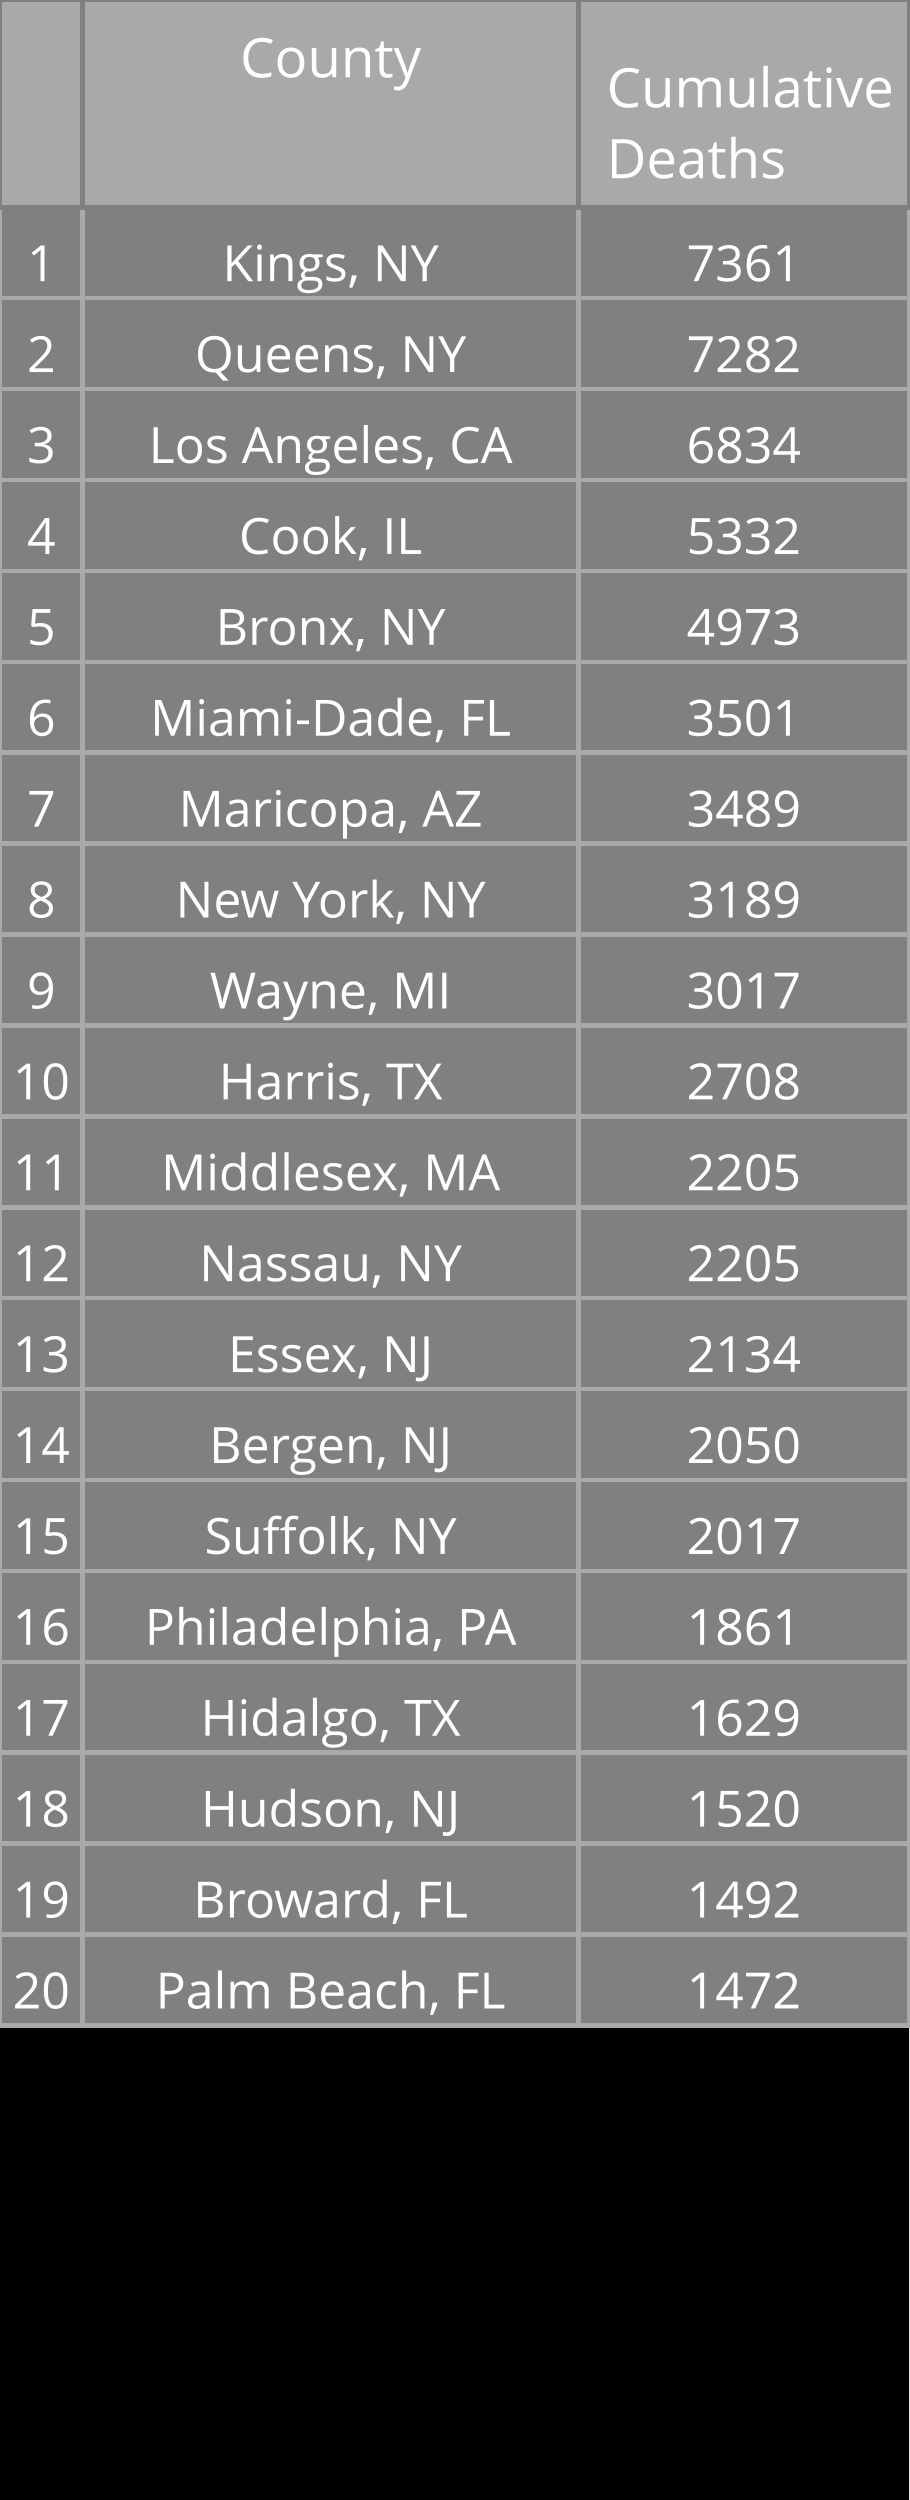
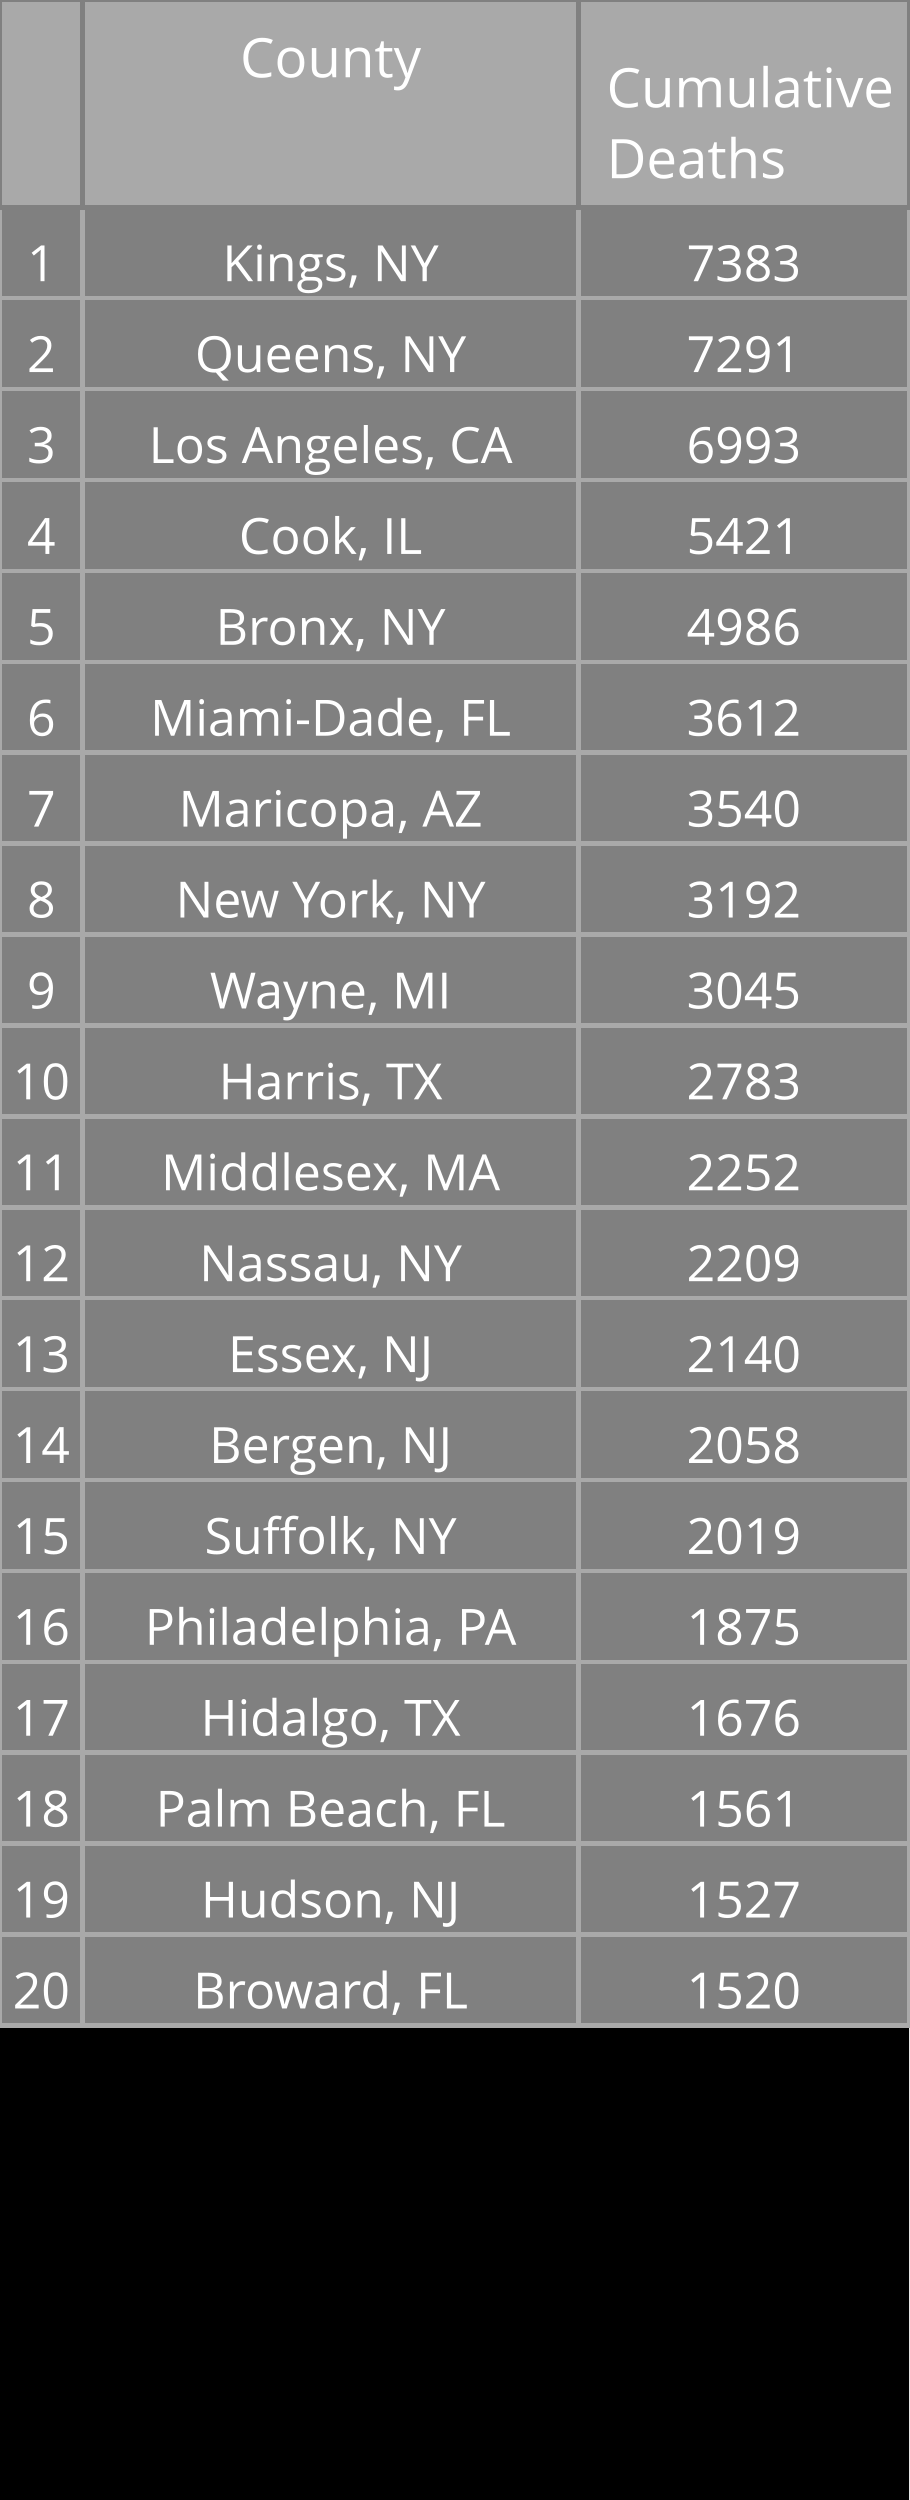
<svg xmlns="http://www.w3.org/2000/svg" class="main-svg" width="200" height="550" style="" viewBox="0 0 200 550">
  <rect x="0" y="0" width="200" height="550" style="fill: rgb(0, 0, 0); fill-opacity: 1;" />
-   <defs id="defs-597511">
+   <defs id="defs-08f15d">
    <g class="clips" />
    <g class="gradients" />
  </defs>
  <g class="bglayer" />
  <g class="layer-below">
    <g class="imagelayer" />
    <g class="shapelayer" />
  </g>
  <g class="cartesianlayer" />
  <g class="polarlayer" />
  <g class="ternarylayer" />
  <g class="geolayer" />
  <g class="funnelarealayer" />
  <g class="pielayer" />
  <g class="treemaplayer" />
  <g class="sunburstlayer" />
  <g class="glimages" />
  <g class="table" overflow="visible" width="200" height="550" transform="translate(0,0)" style="box-sizing: content-box; position: absolute; left: 0px; overflow: visible; shape-rendering: crispedges; pointer-events: all;">
-     <g class="table-control-view" transform="translate(0 0)" clip-path="url('#clip597511_scrollAreaBottomClip_abb82ctrue')" style="box-sizing: content-box;">
+     <g class="table-control-view" transform="translate(0 0)" clip-path="url('#clip08f15d_scrollAreaBottomClip_040f6ftrue')" style="box-sizing: content-box;">
      <rect class="scroll-background" fill="none" width="200" height="550" />
-       <g class="y-column" transform="translate(0 0)" clip-path="url('#clip597511_columnBoundaryClippath_abb82ctrue_0')">
+       <g class="y-column" transform="translate(0 0)" clip-path="url('#clip08f15d_columnBoundaryClippath_040f6ftrue_0')">
        <g class="column-block" id="cells1" style="cursor: default;" transform="translate(0 0)">
          <g class="column-cells">
            <g class="column-cell" transform="translate(0 45.60938)">
              <rect class="cell-rect" width="18.182" stroke-width="1" style="stroke: rgb(169, 169, 169); stroke-opacity: 1; fill: rgb(128, 128, 128); fill-opacity: 1;" height="20" />
              <g class="cell-text-holder" transform="translate(9.090909 8)" text-anchor="middle" style="shape-rendering: geometricprecision;">
                <text class="cell-text" dy="0.75em" style="cursor: auto; font-family: 'Open Sans', verdana, arial, sans-serif; font-size: 11px; fill: rgb(255, 255, 255); fill-opacity: 1;">1</text>
              </g>
            </g>
            <g class="column-cell" transform="translate(0 65.60938)">
              <rect class="cell-rect" width="18.182" stroke-width="1" style="stroke: rgb(169, 169, 169); stroke-opacity: 1; fill: rgb(128, 128, 128); fill-opacity: 1;" height="20" />
              <g class="cell-text-holder" transform="translate(9.090909 8)" text-anchor="middle" style="shape-rendering: geometricprecision;">
                <text class="cell-text" dy="0.75em" style="cursor: auto; font-family: 'Open Sans', verdana, arial, sans-serif; font-size: 11px; fill: rgb(255, 255, 255); fill-opacity: 1;">2</text>
              </g>
            </g>
            <g class="column-cell" transform="translate(0 85.60938)">
              <rect class="cell-rect" width="18.182" stroke-width="1" style="stroke: rgb(169, 169, 169); stroke-opacity: 1; fill: rgb(128, 128, 128); fill-opacity: 1;" height="20" />
              <g class="cell-text-holder" transform="translate(9.090909 8)" text-anchor="middle" style="shape-rendering: geometricprecision;">
                <text class="cell-text" dy="0.75em" style="cursor: auto; font-family: 'Open Sans', verdana, arial, sans-serif; font-size: 11px; fill: rgb(255, 255, 255); fill-opacity: 1;">3</text>
              </g>
            </g>
            <g class="column-cell" transform="translate(0 105.6094)">
              <rect class="cell-rect" width="18.182" stroke-width="1" style="stroke: rgb(169, 169, 169); stroke-opacity: 1; fill: rgb(128, 128, 128); fill-opacity: 1;" height="20" />
              <g class="cell-text-holder" transform="translate(9.090909 8)" text-anchor="middle" style="shape-rendering: geometricprecision;">
                <text class="cell-text" dy="0.75em" style="cursor: auto; font-family: 'Open Sans', verdana, arial, sans-serif; font-size: 11px; fill: rgb(255, 255, 255); fill-opacity: 1;">4</text>
              </g>
            </g>
            <g class="column-cell" transform="translate(0 125.6094)">
              <rect class="cell-rect" width="18.182" stroke-width="1" style="stroke: rgb(169, 169, 169); stroke-opacity: 1; fill: rgb(128, 128, 128); fill-opacity: 1;" height="20" />
              <g class="cell-text-holder" transform="translate(9.090909 8)" text-anchor="middle" style="shape-rendering: geometricprecision;">
                <text class="cell-text" dy="0.75em" style="cursor: auto; font-family: 'Open Sans', verdana, arial, sans-serif; font-size: 11px; fill: rgb(255, 255, 255); fill-opacity: 1;">5</text>
              </g>
            </g>
            <g class="column-cell" transform="translate(0 145.6094)">
              <rect class="cell-rect" width="18.182" stroke-width="1" style="stroke: rgb(169, 169, 169); stroke-opacity: 1; fill: rgb(128, 128, 128); fill-opacity: 1;" height="20" />
              <g class="cell-text-holder" transform="translate(9.090909 8)" text-anchor="middle" style="shape-rendering: geometricprecision;">
                <text class="cell-text" dy="0.75em" style="cursor: auto; font-family: 'Open Sans', verdana, arial, sans-serif; font-size: 11px; fill: rgb(255, 255, 255); fill-opacity: 1;">6</text>
              </g>
            </g>
            <g class="column-cell" transform="translate(0 165.6094)">
              <rect class="cell-rect" width="18.182" stroke-width="1" style="stroke: rgb(169, 169, 169); stroke-opacity: 1; fill: rgb(128, 128, 128); fill-opacity: 1;" height="20" />
              <g class="cell-text-holder" transform="translate(9.090909 8)" text-anchor="middle" style="shape-rendering: geometricprecision;">
                <text class="cell-text" dy="0.75em" style="cursor: auto; font-family: 'Open Sans', verdana, arial, sans-serif; font-size: 11px; fill: rgb(255, 255, 255); fill-opacity: 1;">7</text>
              </g>
            </g>
            <g class="column-cell" transform="translate(0 185.6094)">
              <rect class="cell-rect" width="18.182" stroke-width="1" style="stroke: rgb(169, 169, 169); stroke-opacity: 1; fill: rgb(128, 128, 128); fill-opacity: 1;" height="20" />
              <g class="cell-text-holder" transform="translate(9.090909 8)" text-anchor="middle" style="shape-rendering: geometricprecision;">
                <text class="cell-text" dy="0.75em" style="cursor: auto; font-family: 'Open Sans', verdana, arial, sans-serif; font-size: 11px; fill: rgb(255, 255, 255); fill-opacity: 1;">8</text>
              </g>
            </g>
            <g class="column-cell" transform="translate(0 205.6094)">
              <rect class="cell-rect" width="18.182" stroke-width="1" style="stroke: rgb(169, 169, 169); stroke-opacity: 1; fill: rgb(128, 128, 128); fill-opacity: 1;" height="20" />
              <g class="cell-text-holder" transform="translate(9.090909 8)" text-anchor="middle" style="shape-rendering: geometricprecision;">
                <text class="cell-text" dy="0.75em" style="cursor: auto; font-family: 'Open Sans', verdana, arial, sans-serif; font-size: 11px; fill: rgb(255, 255, 255); fill-opacity: 1;">9</text>
              </g>
            </g>
            <g class="column-cell" transform="translate(0 225.6094)">
              <rect class="cell-rect" width="18.182" stroke-width="1" style="stroke: rgb(169, 169, 169); stroke-opacity: 1; fill: rgb(128, 128, 128); fill-opacity: 1;" height="20" />
              <g class="cell-text-holder" transform="translate(9.090909 8)" text-anchor="middle" style="shape-rendering: geometricprecision;">
                <text class="cell-text" dy="0.75em" style="cursor: auto; font-family: 'Open Sans', verdana, arial, sans-serif; font-size: 11px; fill: rgb(255, 255, 255); fill-opacity: 1;">10</text>
              </g>
            </g>
            <g class="column-cell" transform="translate(0 245.6094)">
              <rect class="cell-rect" width="18.182" stroke-width="1" style="stroke: rgb(169, 169, 169); stroke-opacity: 1; fill: rgb(128, 128, 128); fill-opacity: 1;" height="20" />
              <g class="cell-text-holder" transform="translate(9.090909 8)" text-anchor="middle" style="shape-rendering: geometricprecision;">
                <text class="cell-text" dy="0.75em" style="cursor: auto; font-family: 'Open Sans', verdana, arial, sans-serif; font-size: 11px; fill: rgb(255, 255, 255); fill-opacity: 1;">11</text>
              </g>
            </g>
            <g class="column-cell" transform="translate(0 265.6094)">
              <rect class="cell-rect" width="18.182" stroke-width="1" style="stroke: rgb(169, 169, 169); stroke-opacity: 1; fill: rgb(128, 128, 128); fill-opacity: 1;" height="20" />
              <g class="cell-text-holder" transform="translate(9.090909 8)" text-anchor="middle" style="shape-rendering: geometricprecision;">
                <text class="cell-text" dy="0.75em" style="cursor: auto; font-family: 'Open Sans', verdana, arial, sans-serif; font-size: 11px; fill: rgb(255, 255, 255); fill-opacity: 1;">12</text>
              </g>
            </g>
            <g class="column-cell" transform="translate(0 285.6094)">
              <rect class="cell-rect" width="18.182" stroke-width="1" style="stroke: rgb(169, 169, 169); stroke-opacity: 1; fill: rgb(128, 128, 128); fill-opacity: 1;" height="20" />
              <g class="cell-text-holder" transform="translate(9.090909 8)" text-anchor="middle" style="shape-rendering: geometricprecision;">
                <text class="cell-text" dy="0.75em" style="cursor: auto; font-family: 'Open Sans', verdana, arial, sans-serif; font-size: 11px; fill: rgb(255, 255, 255); fill-opacity: 1;">13</text>
              </g>
            </g>
            <g class="column-cell" transform="translate(0 305.6094)">
              <rect class="cell-rect" width="18.182" stroke-width="1" style="stroke: rgb(169, 169, 169); stroke-opacity: 1; fill: rgb(128, 128, 128); fill-opacity: 1;" height="20" />
              <g class="cell-text-holder" transform="translate(9.090909 8)" text-anchor="middle" style="shape-rendering: geometricprecision;">
                <text class="cell-text" dy="0.75em" style="cursor: auto; font-family: 'Open Sans', verdana, arial, sans-serif; font-size: 11px; fill: rgb(255, 255, 255); fill-opacity: 1;">14</text>
              </g>
            </g>
            <g class="column-cell" transform="translate(0 325.6094)">
              <rect class="cell-rect" width="18.182" stroke-width="1" style="stroke: rgb(169, 169, 169); stroke-opacity: 1; fill: rgb(128, 128, 128); fill-opacity: 1;" height="20" />
              <g class="cell-text-holder" transform="translate(9.090909 8)" text-anchor="middle" style="shape-rendering: geometricprecision;">
                <text class="cell-text" dy="0.75em" style="cursor: auto; font-family: 'Open Sans', verdana, arial, sans-serif; font-size: 11px; fill: rgb(255, 255, 255); fill-opacity: 1;">15</text>
              </g>
            </g>
            <g class="column-cell" transform="translate(0 345.6094)">
              <rect class="cell-rect" width="18.182" stroke-width="1" style="stroke: rgb(169, 169, 169); stroke-opacity: 1; fill: rgb(128, 128, 128); fill-opacity: 1;" height="20" />
              <g class="cell-text-holder" transform="translate(9.090909 8)" text-anchor="middle" style="shape-rendering: geometricprecision;">
                <text class="cell-text" dy="0.75em" style="cursor: auto; font-family: 'Open Sans', verdana, arial, sans-serif; font-size: 11px; fill: rgb(255, 255, 255); fill-opacity: 1;">16</text>
              </g>
            </g>
            <g class="column-cell" transform="translate(0 365.6094)">
              <rect class="cell-rect" width="18.182" stroke-width="1" style="stroke: rgb(169, 169, 169); stroke-opacity: 1; fill: rgb(128, 128, 128); fill-opacity: 1;" height="20" />
              <g class="cell-text-holder" transform="translate(9.090909 8)" text-anchor="middle" style="shape-rendering: geometricprecision;">
                <text class="cell-text" dy="0.75em" style="cursor: auto; font-family: 'Open Sans', verdana, arial, sans-serif; font-size: 11px; fill: rgb(255, 255, 255); fill-opacity: 1;">17</text>
              </g>
            </g>
            <g class="column-cell" transform="translate(0 385.6094)">
              <rect class="cell-rect" width="18.182" stroke-width="1" style="stroke: rgb(169, 169, 169); stroke-opacity: 1; fill: rgb(128, 128, 128); fill-opacity: 1;" height="20" />
              <g class="cell-text-holder" transform="translate(9.090909 8)" text-anchor="middle" style="shape-rendering: geometricprecision;">
                <text class="cell-text" dy="0.75em" style="cursor: auto; font-family: 'Open Sans', verdana, arial, sans-serif; font-size: 11px; fill: rgb(255, 255, 255); fill-opacity: 1;">18</text>
              </g>
            </g>
            <g class="column-cell" transform="translate(0 405.6094)">
              <rect class="cell-rect" width="18.182" stroke-width="1" style="stroke: rgb(169, 169, 169); stroke-opacity: 1; fill: rgb(128, 128, 128); fill-opacity: 1;" height="20" />
              <g class="cell-text-holder" transform="translate(9.090909 8)" text-anchor="middle" style="shape-rendering: geometricprecision;">
                <text class="cell-text" dy="0.75em" style="cursor: auto; font-family: 'Open Sans', verdana, arial, sans-serif; font-size: 11px; fill: rgb(255, 255, 255); fill-opacity: 1;">19</text>
              </g>
            </g>
            <g class="column-cell" transform="translate(0 425.6094)">
              <rect class="cell-rect" width="18.182" stroke-width="1" style="stroke: rgb(169, 169, 169); stroke-opacity: 1; fill: rgb(128, 128, 128); fill-opacity: 1;" height="20" />
              <g class="cell-text-holder" transform="translate(9.090909 8)" text-anchor="middle" style="shape-rendering: geometricprecision;">
                <text class="cell-text" dy="0.75em" style="cursor: auto; font-family: 'Open Sans', verdana, arial, sans-serif; font-size: 11px; fill: rgb(255, 255, 255); fill-opacity: 1;">20</text>
              </g>
            </g>
          </g>
        </g>
        <g class="column-block" id="cells2" style="cursor: default;" transform="translate(0 0)">
          <g class="column-cells" />
        </g>
        <g class="column-block" id="header" style="cursor: ew-resize;">
          <g class="column-cells">
            <g class="column-cell" transform="translate(0 0)">
              <rect class="cell-rect" width="18.182" stroke-width="1" style="stroke: rgb(128, 128, 128); stroke-opacity: 1; fill: rgb(169, 169, 169); fill-opacity: 1;" height="45.609" />
              <g class="cell-text-holder" transform="translate(9.090909 8)" text-anchor="middle" style="shape-rendering: geometricprecision;">
                <text class="cell-text" dy="0.75em" style="cursor: auto; font-family: 'Open Sans', verdana, arial, sans-serif; font-size: 12px; fill: rgb(255, 255, 255); fill-opacity: 1;" />
              </g>
            </g>
          </g>
        </g>
        <g class="column-boundary" />
-         <clipPath class="column-boundary-clippath" id="clip597511_columnBoundaryClippath_abb82ctrue_0">
+         <clipPath class="column-boundary-clippath" id="clip08f15d_columnBoundaryClippath_040f6ftrue_0">
          <rect class="column-boundary-rect" fill="none" width="20.182" height="557" x="-1" y="-1" />
        </clipPath>
      </g>
-       <g class="y-column" transform="translate(18.18182 0)" clip-path="url('#clip597511_columnBoundaryClippath_abb82ctrue_1')">
+       <g class="y-column" transform="translate(18.18182 0)" clip-path="url('#clip08f15d_columnBoundaryClippath_040f6ftrue_1')">
        <g class="column-block" id="cells1" style="cursor: default;" transform="translate(0 0)">
          <g class="column-cells">
            <g class="column-cell" transform="translate(0 45.60938)">
              <rect class="cell-rect" width="109.091" stroke-width="1" style="stroke: rgb(169, 169, 169); stroke-opacity: 1; fill: rgb(128, 128, 128); fill-opacity: 1;" height="20" />
              <g class="cell-text-holder" transform="translate(54.54545 8)" text-anchor="middle" style="shape-rendering: geometricprecision;">
                <text class="cell-text" dy="0.75em" x="0" y="0" style="cursor: auto; font-family: 'Open Sans', verdana, arial, sans-serif; font-size: 11px; fill: rgb(255, 255, 255); fill-opacity: 1; white-space: pre;">Kings, NY</text>
              </g>
            </g>
            <g class="column-cell" transform="translate(0 65.60938)">
              <rect class="cell-rect" width="109.091" stroke-width="1" style="stroke: rgb(169, 169, 169); stroke-opacity: 1; fill: rgb(128, 128, 128); fill-opacity: 1;" height="20" />
              <g class="cell-text-holder" transform="translate(54.54545 8)" text-anchor="middle" style="shape-rendering: geometricprecision;">
                <text class="cell-text" dy="0.75em" x="0" y="0" style="cursor: auto; font-family: 'Open Sans', verdana, arial, sans-serif; font-size: 11px; fill: rgb(255, 255, 255); fill-opacity: 1; white-space: pre;">Queens, NY</text>
              </g>
            </g>
            <g class="column-cell" transform="translate(0 85.60938)">
              <rect class="cell-rect" width="109.091" stroke-width="1" style="stroke: rgb(169, 169, 169); stroke-opacity: 1; fill: rgb(128, 128, 128); fill-opacity: 1;" height="20" />
              <g class="cell-text-holder" transform="translate(54.54545 8)" text-anchor="middle" style="shape-rendering: geometricprecision;">
                <text class="cell-text" dy="0.75em" x="0" y="0" style="cursor: auto; font-family: 'Open Sans', verdana, arial, sans-serif; font-size: 11px; fill: rgb(255, 255, 255); fill-opacity: 1; white-space: pre;">Los Angeles, CA</text>
              </g>
            </g>
            <g class="column-cell" transform="translate(0 105.6094)">
              <rect class="cell-rect" width="109.091" stroke-width="1" style="stroke: rgb(169, 169, 169); stroke-opacity: 1; fill: rgb(128, 128, 128); fill-opacity: 1;" height="20" />
              <g class="cell-text-holder" transform="translate(54.54545 8)" text-anchor="middle" style="shape-rendering: geometricprecision;">
                <text class="cell-text" dy="0.75em" x="0" y="0" style="cursor: auto; font-family: 'Open Sans', verdana, arial, sans-serif; font-size: 11px; fill: rgb(255, 255, 255); fill-opacity: 1; white-space: pre;">Cook, IL</text>
              </g>
            </g>
            <g class="column-cell" transform="translate(0 125.6094)">
              <rect class="cell-rect" width="109.091" stroke-width="1" style="stroke: rgb(169, 169, 169); stroke-opacity: 1; fill: rgb(128, 128, 128); fill-opacity: 1;" height="20" />
              <g class="cell-text-holder" transform="translate(54.54545 8)" text-anchor="middle" style="shape-rendering: geometricprecision;">
                <text class="cell-text" dy="0.75em" x="0" y="0" style="cursor: auto; font-family: 'Open Sans', verdana, arial, sans-serif; font-size: 11px; fill: rgb(255, 255, 255); fill-opacity: 1; white-space: pre;">Bronx, NY</text>
              </g>
            </g>
            <g class="column-cell" transform="translate(0 145.6094)">
              <rect class="cell-rect" width="109.091" stroke-width="1" style="stroke: rgb(169, 169, 169); stroke-opacity: 1; fill: rgb(128, 128, 128); fill-opacity: 1;" height="20" />
              <g class="cell-text-holder" transform="translate(54.54545 8)" text-anchor="middle" style="shape-rendering: geometricprecision;">
                <text class="cell-text" dy="0.75em" x="0" y="0" style="cursor: auto; font-family: 'Open Sans', verdana, arial, sans-serif; font-size: 11px; fill: rgb(255, 255, 255); fill-opacity: 1; white-space: pre;">Miami-Dade, FL</text>
              </g>
            </g>
            <g class="column-cell" transform="translate(0 165.6094)">
              <rect class="cell-rect" width="109.091" stroke-width="1" style="stroke: rgb(169, 169, 169); stroke-opacity: 1; fill: rgb(128, 128, 128); fill-opacity: 1;" height="20" />
              <g class="cell-text-holder" transform="translate(54.54545 8)" text-anchor="middle" style="shape-rendering: geometricprecision;">
                <text class="cell-text" dy="0.75em" x="0" y="0" style="cursor: auto; font-family: 'Open Sans', verdana, arial, sans-serif; font-size: 11px; fill: rgb(255, 255, 255); fill-opacity: 1; white-space: pre;">Maricopa, AZ</text>
              </g>
            </g>
            <g class="column-cell" transform="translate(0 185.6094)">
              <rect class="cell-rect" width="109.091" stroke-width="1" style="stroke: rgb(169, 169, 169); stroke-opacity: 1; fill: rgb(128, 128, 128); fill-opacity: 1;" height="20" />
              <g class="cell-text-holder" transform="translate(54.54545 8)" text-anchor="middle" style="shape-rendering: geometricprecision;">
                <text class="cell-text" dy="0.75em" x="0" y="0" style="cursor: auto; font-family: 'Open Sans', verdana, arial, sans-serif; font-size: 11px; fill: rgb(255, 255, 255); fill-opacity: 1; white-space: pre;">New York, NY</text>
              </g>
            </g>
            <g class="column-cell" transform="translate(0 205.6094)">
              <rect class="cell-rect" width="109.091" stroke-width="1" style="stroke: rgb(169, 169, 169); stroke-opacity: 1; fill: rgb(128, 128, 128); fill-opacity: 1;" height="20" />
              <g class="cell-text-holder" transform="translate(54.54545 8)" text-anchor="middle" style="shape-rendering: geometricprecision;">
                <text class="cell-text" dy="0.75em" x="0" y="0" style="cursor: auto; font-family: 'Open Sans', verdana, arial, sans-serif; font-size: 11px; fill: rgb(255, 255, 255); fill-opacity: 1; white-space: pre;">Wayne, MI</text>
              </g>
            </g>
            <g class="column-cell" transform="translate(0 225.6094)">
              <rect class="cell-rect" width="109.091" stroke-width="1" style="stroke: rgb(169, 169, 169); stroke-opacity: 1; fill: rgb(128, 128, 128); fill-opacity: 1;" height="20" />
              <g class="cell-text-holder" transform="translate(54.54545 8)" text-anchor="middle" style="shape-rendering: geometricprecision;">
                <text class="cell-text" dy="0.75em" x="0" y="0" style="cursor: auto; font-family: 'Open Sans', verdana, arial, sans-serif; font-size: 11px; fill: rgb(255, 255, 255); fill-opacity: 1; white-space: pre;">Harris, TX</text>
              </g>
            </g>
            <g class="column-cell" transform="translate(0 245.6094)">
              <rect class="cell-rect" width="109.091" stroke-width="1" style="stroke: rgb(169, 169, 169); stroke-opacity: 1; fill: rgb(128, 128, 128); fill-opacity: 1;" height="20" />
              <g class="cell-text-holder" transform="translate(54.54545 8)" text-anchor="middle" style="shape-rendering: geometricprecision;">
                <text class="cell-text" dy="0.75em" x="0" y="0" style="cursor: auto; font-family: 'Open Sans', verdana, arial, sans-serif; font-size: 11px; fill: rgb(255, 255, 255); fill-opacity: 1; white-space: pre;">Middlesex, MA</text>
              </g>
            </g>
            <g class="column-cell" transform="translate(0 265.6094)">
              <rect class="cell-rect" width="109.091" stroke-width="1" style="stroke: rgb(169, 169, 169); stroke-opacity: 1; fill: rgb(128, 128, 128); fill-opacity: 1;" height="20" />
              <g class="cell-text-holder" transform="translate(54.54545 8)" text-anchor="middle" style="shape-rendering: geometricprecision;">
                <text class="cell-text" dy="0.75em" x="0" y="0" style="cursor: auto; font-family: 'Open Sans', verdana, arial, sans-serif; font-size: 11px; fill: rgb(255, 255, 255); fill-opacity: 1; white-space: pre;">Nassau, NY</text>
              </g>
            </g>
            <g class="column-cell" transform="translate(0 285.6094)">
              <rect class="cell-rect" width="109.091" stroke-width="1" style="stroke: rgb(169, 169, 169); stroke-opacity: 1; fill: rgb(128, 128, 128); fill-opacity: 1;" height="20" />
              <g class="cell-text-holder" transform="translate(54.54545 8)" text-anchor="middle" style="shape-rendering: geometricprecision;">
                <text class="cell-text" dy="0.75em" x="0" y="0" style="cursor: auto; font-family: 'Open Sans', verdana, arial, sans-serif; font-size: 11px; fill: rgb(255, 255, 255); fill-opacity: 1; white-space: pre;">Essex, NJ</text>
              </g>
            </g>
            <g class="column-cell" transform="translate(0 305.6094)">
              <rect class="cell-rect" width="109.091" stroke-width="1" style="stroke: rgb(169, 169, 169); stroke-opacity: 1; fill: rgb(128, 128, 128); fill-opacity: 1;" height="20" />
              <g class="cell-text-holder" transform="translate(54.54545 8)" text-anchor="middle" style="shape-rendering: geometricprecision;">
                <text class="cell-text" dy="0.75em" x="0" y="0" style="cursor: auto; font-family: 'Open Sans', verdana, arial, sans-serif; font-size: 11px; fill: rgb(255, 255, 255); fill-opacity: 1; white-space: pre;">Bergen, NJ</text>
              </g>
            </g>
            <g class="column-cell" transform="translate(0 325.6094)">
              <rect class="cell-rect" width="109.091" stroke-width="1" style="stroke: rgb(169, 169, 169); stroke-opacity: 1; fill: rgb(128, 128, 128); fill-opacity: 1;" height="20" />
              <g class="cell-text-holder" transform="translate(54.54545 8)" text-anchor="middle" style="shape-rendering: geometricprecision;">
                <text class="cell-text" dy="0.75em" x="0" y="0" style="cursor: auto; font-family: 'Open Sans', verdana, arial, sans-serif; font-size: 11px; fill: rgb(255, 255, 255); fill-opacity: 1; white-space: pre;">Suffolk, NY</text>
              </g>
            </g>
            <g class="column-cell" transform="translate(0 345.6094)">
              <rect class="cell-rect" width="109.091" stroke-width="1" style="stroke: rgb(169, 169, 169); stroke-opacity: 1; fill: rgb(128, 128, 128); fill-opacity: 1;" height="20" />
              <g class="cell-text-holder" transform="translate(54.54545 8)" text-anchor="middle" style="shape-rendering: geometricprecision;">
                <text class="cell-text" dy="0.75em" x="0" y="0" style="cursor: auto; font-family: 'Open Sans', verdana, arial, sans-serif; font-size: 11px; fill: rgb(255, 255, 255); fill-opacity: 1; white-space: pre;">Philadelphia, PA</text>
              </g>
            </g>
            <g class="column-cell" transform="translate(0 365.6094)">
              <rect class="cell-rect" width="109.091" stroke-width="1" style="stroke: rgb(169, 169, 169); stroke-opacity: 1; fill: rgb(128, 128, 128); fill-opacity: 1;" height="20" />
              <g class="cell-text-holder" transform="translate(54.54545 8)" text-anchor="middle" style="shape-rendering: geometricprecision;">
                <text class="cell-text" dy="0.75em" x="0" y="0" style="cursor: auto; font-family: 'Open Sans', verdana, arial, sans-serif; font-size: 11px; fill: rgb(255, 255, 255); fill-opacity: 1; white-space: pre;">Hidalgo, TX</text>
              </g>
            </g>
            <g class="column-cell" transform="translate(0 385.6094)">
              <rect class="cell-rect" width="109.091" stroke-width="1" style="stroke: rgb(169, 169, 169); stroke-opacity: 1; fill: rgb(128, 128, 128); fill-opacity: 1;" height="20" />
              <g class="cell-text-holder" transform="translate(54.54545 8)" text-anchor="middle" style="shape-rendering: geometricprecision;">
+                 <text class="cell-text" dy="0.75em" x="0" y="0" style="cursor: auto; font-family: 'Open Sans', verdana, arial, sans-serif; font-size: 11px; fill: rgb(255, 255, 255); fill-opacity: 1; white-space: pre;">Palm Beach, FL</text>
+               </g>
+             </g>
+             <g class="column-cell" transform="translate(0 405.6094)">
+               <rect class="cell-rect" width="109.091" stroke-width="1" style="stroke: rgb(169, 169, 169); stroke-opacity: 1; fill: rgb(128, 128, 128); fill-opacity: 1;" height="20" />
+               <g class="cell-text-holder" transform="translate(54.54545 8)" text-anchor="middle" style="shape-rendering: geometricprecision;">
                <text class="cell-text" dy="0.75em" x="0" y="0" style="cursor: auto; font-family: 'Open Sans', verdana, arial, sans-serif; font-size: 11px; fill: rgb(255, 255, 255); fill-opacity: 1; white-space: pre;">Hudson, NJ</text>
              </g>
            </g>
-             <g class="column-cell" transform="translate(0 405.6094)">
+             <g class="column-cell" transform="translate(0 425.6094)">
              <rect class="cell-rect" width="109.091" stroke-width="1" style="stroke: rgb(169, 169, 169); stroke-opacity: 1; fill: rgb(128, 128, 128); fill-opacity: 1;" height="20" />
              <g class="cell-text-holder" transform="translate(54.54545 8)" text-anchor="middle" style="shape-rendering: geometricprecision;">
                <text class="cell-text" dy="0.75em" x="0" y="0" style="cursor: auto; font-family: 'Open Sans', verdana, arial, sans-serif; font-size: 11px; fill: rgb(255, 255, 255); fill-opacity: 1; white-space: pre;">Broward, FL</text>
-               </g>
-             </g>
-             <g class="column-cell" transform="translate(0 425.6094)">
-               <rect class="cell-rect" width="109.091" stroke-width="1" style="stroke: rgb(169, 169, 169); stroke-opacity: 1; fill: rgb(128, 128, 128); fill-opacity: 1;" height="20" />
-               <g class="cell-text-holder" transform="translate(54.54545 8)" text-anchor="middle" style="shape-rendering: geometricprecision;">
-                 <text class="cell-text" dy="0.75em" x="0" y="0" style="cursor: auto; font-family: 'Open Sans', verdana, arial, sans-serif; font-size: 11px; fill: rgb(255, 255, 255); fill-opacity: 1; white-space: pre;">Palm Beach, FL</text>
              </g>
            </g>
          </g>
        </g>
        <g class="column-block" id="cells2" style="cursor: default;" transform="translate(0 0)">
          <g class="column-cells" />
        </g>
        <g class="column-block" id="header" style="cursor: ew-resize;">
          <g class="column-cells">
            <g class="column-cell" transform="translate(0 0)">
              <rect class="cell-rect" width="109.091" stroke-width="1" style="stroke: rgb(128, 128, 128); stroke-opacity: 1; fill: rgb(169, 169, 169); fill-opacity: 1;" height="45.609" />
              <g class="cell-text-holder" transform="translate(54.54545 8)" text-anchor="middle" style="shape-rendering: geometricprecision;">
                <text class="cell-text" dy="0.75em" style="cursor: auto; font-family: 'Open Sans', verdana, arial, sans-serif; font-size: 12px; fill: rgb(255, 255, 255); fill-opacity: 1;">County</text>
              </g>
            </g>
          </g>
        </g>
        <g class="column-boundary" />
-         <clipPath class="column-boundary-clippath" id="clip597511_columnBoundaryClippath_abb82ctrue_1">
+         <clipPath class="column-boundary-clippath" id="clip08f15d_columnBoundaryClippath_040f6ftrue_1">
          <rect class="column-boundary-rect" fill="none" width="111.091" height="557" x="-1" y="-1" />
        </clipPath>
      </g>
-       <g class="y-column" transform="translate(127.2727 0)" clip-path="url('#clip597511_columnBoundaryClippath_abb82ctrue_2')">
+       <g class="y-column" transform="translate(127.2727 0)" clip-path="url('#clip08f15d_columnBoundaryClippath_040f6ftrue_2')">
        <g class="column-block" id="cells1" style="cursor: default;" transform="translate(0 0)">
          <g class="column-cells">
            <g class="column-cell" transform="translate(0 45.60938)">
              <rect class="cell-rect" width="72.727" stroke-width="1" style="stroke: rgb(169, 169, 169); stroke-opacity: 1; fill: rgb(128, 128, 128); fill-opacity: 1;" height="20" />
              <g class="cell-text-holder" transform="translate(36.36364 8)" text-anchor="middle" style="shape-rendering: geometricprecision;">
-                 <text class="cell-text" dy="0.75em" style="cursor: auto; font-family: 'Open Sans', verdana, arial, sans-serif; font-size: 11px; fill: rgb(255, 255, 255); fill-opacity: 1;">7361</text>
+                 <text class="cell-text" dy="0.75em" style="cursor: auto; font-family: 'Open Sans', verdana, arial, sans-serif; font-size: 11px; fill: rgb(255, 255, 255); fill-opacity: 1;">7383</text>
              </g>
            </g>
            <g class="column-cell" transform="translate(0 65.60938)">
              <rect class="cell-rect" width="72.727" stroke-width="1" style="stroke: rgb(169, 169, 169); stroke-opacity: 1; fill: rgb(128, 128, 128); fill-opacity: 1;" height="20" />
              <g class="cell-text-holder" transform="translate(36.36364 8)" text-anchor="middle" style="shape-rendering: geometricprecision;">
-                 <text class="cell-text" dy="0.75em" style="cursor: auto; font-family: 'Open Sans', verdana, arial, sans-serif; font-size: 11px; fill: rgb(255, 255, 255); fill-opacity: 1;">7282</text>
+                 <text class="cell-text" dy="0.75em" style="cursor: auto; font-family: 'Open Sans', verdana, arial, sans-serif; font-size: 11px; fill: rgb(255, 255, 255); fill-opacity: 1;">7291</text>
              </g>
            </g>
            <g class="column-cell" transform="translate(0 85.60938)">
              <rect class="cell-rect" width="72.727" stroke-width="1" style="stroke: rgb(169, 169, 169); stroke-opacity: 1; fill: rgb(128, 128, 128); fill-opacity: 1;" height="20" />
              <g class="cell-text-holder" transform="translate(36.36364 8)" text-anchor="middle" style="shape-rendering: geometricprecision;">
-                 <text class="cell-text" dy="0.75em" style="cursor: auto; font-family: 'Open Sans', verdana, arial, sans-serif; font-size: 11px; fill: rgb(255, 255, 255); fill-opacity: 1;">6834</text>
+                 <text class="cell-text" dy="0.75em" style="cursor: auto; font-family: 'Open Sans', verdana, arial, sans-serif; font-size: 11px; fill: rgb(255, 255, 255); fill-opacity: 1;">6993</text>
              </g>
            </g>
            <g class="column-cell" transform="translate(0 105.6094)">
              <rect class="cell-rect" width="72.727" stroke-width="1" style="stroke: rgb(169, 169, 169); stroke-opacity: 1; fill: rgb(128, 128, 128); fill-opacity: 1;" height="20" />
              <g class="cell-text-holder" transform="translate(36.36364 8)" text-anchor="middle" style="shape-rendering: geometricprecision;">
-                 <text class="cell-text" dy="0.75em" style="cursor: auto; font-family: 'Open Sans', verdana, arial, sans-serif; font-size: 11px; fill: rgb(255, 255, 255); fill-opacity: 1;">5332</text>
+                 <text class="cell-text" dy="0.75em" style="cursor: auto; font-family: 'Open Sans', verdana, arial, sans-serif; font-size: 11px; fill: rgb(255, 255, 255); fill-opacity: 1;">5421</text>
              </g>
            </g>
            <g class="column-cell" transform="translate(0 125.6094)">
              <rect class="cell-rect" width="72.727" stroke-width="1" style="stroke: rgb(169, 169, 169); stroke-opacity: 1; fill: rgb(128, 128, 128); fill-opacity: 1;" height="20" />
              <g class="cell-text-holder" transform="translate(36.36364 8)" text-anchor="middle" style="shape-rendering: geometricprecision;">
-                 <text class="cell-text" dy="0.75em" style="cursor: auto; font-family: 'Open Sans', verdana, arial, sans-serif; font-size: 11px; fill: rgb(255, 255, 255); fill-opacity: 1;">4973</text>
+                 <text class="cell-text" dy="0.75em" style="cursor: auto; font-family: 'Open Sans', verdana, arial, sans-serif; font-size: 11px; fill: rgb(255, 255, 255); fill-opacity: 1;">4986</text>
              </g>
            </g>
            <g class="column-cell" transform="translate(0 145.6094)">
              <rect class="cell-rect" width="72.727" stroke-width="1" style="stroke: rgb(169, 169, 169); stroke-opacity: 1; fill: rgb(128, 128, 128); fill-opacity: 1;" height="20" />
              <g class="cell-text-holder" transform="translate(36.36364 8)" text-anchor="middle" style="shape-rendering: geometricprecision;">
-                 <text class="cell-text" dy="0.75em" style="cursor: auto; font-family: 'Open Sans', verdana, arial, sans-serif; font-size: 11px; fill: rgb(255, 255, 255); fill-opacity: 1;">3501</text>
+                 <text class="cell-text" dy="0.75em" style="cursor: auto; font-family: 'Open Sans', verdana, arial, sans-serif; font-size: 11px; fill: rgb(255, 255, 255); fill-opacity: 1;">3612</text>
              </g>
            </g>
            <g class="column-cell" transform="translate(0 165.6094)">
              <rect class="cell-rect" width="72.727" stroke-width="1" style="stroke: rgb(169, 169, 169); stroke-opacity: 1; fill: rgb(128, 128, 128); fill-opacity: 1;" height="20" />
              <g class="cell-text-holder" transform="translate(36.36364 8)" text-anchor="middle" style="shape-rendering: geometricprecision;">
-                 <text class="cell-text" dy="0.75em" style="cursor: auto; font-family: 'Open Sans', verdana, arial, sans-serif; font-size: 11px; fill: rgb(255, 255, 255); fill-opacity: 1;">3489</text>
+                 <text class="cell-text" dy="0.75em" style="cursor: auto; font-family: 'Open Sans', verdana, arial, sans-serif; font-size: 11px; fill: rgb(255, 255, 255); fill-opacity: 1;">3540</text>
              </g>
            </g>
            <g class="column-cell" transform="translate(0 185.6094)">
              <rect class="cell-rect" width="72.727" stroke-width="1" style="stroke: rgb(169, 169, 169); stroke-opacity: 1; fill: rgb(128, 128, 128); fill-opacity: 1;" height="20" />
              <g class="cell-text-holder" transform="translate(36.36364 8)" text-anchor="middle" style="shape-rendering: geometricprecision;">
-                 <text class="cell-text" dy="0.75em" style="cursor: auto; font-family: 'Open Sans', verdana, arial, sans-serif; font-size: 11px; fill: rgb(255, 255, 255); fill-opacity: 1;">3189</text>
+                 <text class="cell-text" dy="0.75em" style="cursor: auto; font-family: 'Open Sans', verdana, arial, sans-serif; font-size: 11px; fill: rgb(255, 255, 255); fill-opacity: 1;">3192</text>
              </g>
            </g>
            <g class="column-cell" transform="translate(0 205.6094)">
              <rect class="cell-rect" width="72.727" stroke-width="1" style="stroke: rgb(169, 169, 169); stroke-opacity: 1; fill: rgb(128, 128, 128); fill-opacity: 1;" height="20" />
              <g class="cell-text-holder" transform="translate(36.36364 8)" text-anchor="middle" style="shape-rendering: geometricprecision;">
-                 <text class="cell-text" dy="0.75em" style="cursor: auto; font-family: 'Open Sans', verdana, arial, sans-serif; font-size: 11px; fill: rgb(255, 255, 255); fill-opacity: 1;">3017</text>
+                 <text class="cell-text" dy="0.75em" style="cursor: auto; font-family: 'Open Sans', verdana, arial, sans-serif; font-size: 11px; fill: rgb(255, 255, 255); fill-opacity: 1;">3045</text>
              </g>
            </g>
            <g class="column-cell" transform="translate(0 225.6094)">
              <rect class="cell-rect" width="72.727" stroke-width="1" style="stroke: rgb(169, 169, 169); stroke-opacity: 1; fill: rgb(128, 128, 128); fill-opacity: 1;" height="20" />
              <g class="cell-text-holder" transform="translate(36.36364 8)" text-anchor="middle" style="shape-rendering: geometricprecision;">
-                 <text class="cell-text" dy="0.75em" style="cursor: auto; font-family: 'Open Sans', verdana, arial, sans-serif; font-size: 11px; fill: rgb(255, 255, 255); fill-opacity: 1;">2708</text>
+                 <text class="cell-text" dy="0.75em" style="cursor: auto; font-family: 'Open Sans', verdana, arial, sans-serif; font-size: 11px; fill: rgb(255, 255, 255); fill-opacity: 1;">2783</text>
              </g>
            </g>
            <g class="column-cell" transform="translate(0 245.6094)">
              <rect class="cell-rect" width="72.727" stroke-width="1" style="stroke: rgb(169, 169, 169); stroke-opacity: 1; fill: rgb(128, 128, 128); fill-opacity: 1;" height="20" />
              <g class="cell-text-holder" transform="translate(36.36364 8)" text-anchor="middle" style="shape-rendering: geometricprecision;">
-                 <text class="cell-text" dy="0.75em" style="cursor: auto; font-family: 'Open Sans', verdana, arial, sans-serif; font-size: 11px; fill: rgb(255, 255, 255); fill-opacity: 1;">2205</text>
+                 <text class="cell-text" dy="0.75em" style="cursor: auto; font-family: 'Open Sans', verdana, arial, sans-serif; font-size: 11px; fill: rgb(255, 255, 255); fill-opacity: 1;">2252</text>
              </g>
            </g>
            <g class="column-cell" transform="translate(0 265.6094)">
              <rect class="cell-rect" width="72.727" stroke-width="1" style="stroke: rgb(169, 169, 169); stroke-opacity: 1; fill: rgb(128, 128, 128); fill-opacity: 1;" height="20" />
              <g class="cell-text-holder" transform="translate(36.36364 8)" text-anchor="middle" style="shape-rendering: geometricprecision;">
-                 <text class="cell-text" dy="0.75em" style="cursor: auto; font-family: 'Open Sans', verdana, arial, sans-serif; font-size: 11px; fill: rgb(255, 255, 255); fill-opacity: 1;">2205</text>
+                 <text class="cell-text" dy="0.75em" style="cursor: auto; font-family: 'Open Sans', verdana, arial, sans-serif; font-size: 11px; fill: rgb(255, 255, 255); fill-opacity: 1;">2209</text>
              </g>
            </g>
            <g class="column-cell" transform="translate(0 285.6094)">
              <rect class="cell-rect" width="72.727" stroke-width="1" style="stroke: rgb(169, 169, 169); stroke-opacity: 1; fill: rgb(128, 128, 128); fill-opacity: 1;" height="20" />
              <g class="cell-text-holder" transform="translate(36.36364 8)" text-anchor="middle" style="shape-rendering: geometricprecision;">
-                 <text class="cell-text" dy="0.75em" style="cursor: auto; font-family: 'Open Sans', verdana, arial, sans-serif; font-size: 11px; fill: rgb(255, 255, 255); fill-opacity: 1;">2134</text>
+                 <text class="cell-text" dy="0.75em" style="cursor: auto; font-family: 'Open Sans', verdana, arial, sans-serif; font-size: 11px; fill: rgb(255, 255, 255); fill-opacity: 1;">2140</text>
              </g>
            </g>
            <g class="column-cell" transform="translate(0 305.6094)">
              <rect class="cell-rect" width="72.727" stroke-width="1" style="stroke: rgb(169, 169, 169); stroke-opacity: 1; fill: rgb(128, 128, 128); fill-opacity: 1;" height="20" />
              <g class="cell-text-holder" transform="translate(36.36364 8)" text-anchor="middle" style="shape-rendering: geometricprecision;">
-                 <text class="cell-text" dy="0.75em" style="cursor: auto; font-family: 'Open Sans', verdana, arial, sans-serif; font-size: 11px; fill: rgb(255, 255, 255); fill-opacity: 1;">2050</text>
+                 <text class="cell-text" dy="0.75em" style="cursor: auto; font-family: 'Open Sans', verdana, arial, sans-serif; font-size: 11px; fill: rgb(255, 255, 255); fill-opacity: 1;">2058</text>
              </g>
            </g>
            <g class="column-cell" transform="translate(0 325.6094)">
              <rect class="cell-rect" width="72.727" stroke-width="1" style="stroke: rgb(169, 169, 169); stroke-opacity: 1; fill: rgb(128, 128, 128); fill-opacity: 1;" height="20" />
              <g class="cell-text-holder" transform="translate(36.36364 8)" text-anchor="middle" style="shape-rendering: geometricprecision;">
-                 <text class="cell-text" dy="0.75em" style="cursor: auto; font-family: 'Open Sans', verdana, arial, sans-serif; font-size: 11px; fill: rgb(255, 255, 255); fill-opacity: 1;">2017</text>
+                 <text class="cell-text" dy="0.75em" style="cursor: auto; font-family: 'Open Sans', verdana, arial, sans-serif; font-size: 11px; fill: rgb(255, 255, 255); fill-opacity: 1;">2019</text>
              </g>
            </g>
            <g class="column-cell" transform="translate(0 345.6094)">
              <rect class="cell-rect" width="72.727" stroke-width="1" style="stroke: rgb(169, 169, 169); stroke-opacity: 1; fill: rgb(128, 128, 128); fill-opacity: 1;" height="20" />
              <g class="cell-text-holder" transform="translate(36.36364 8)" text-anchor="middle" style="shape-rendering: geometricprecision;">
-                 <text class="cell-text" dy="0.75em" style="cursor: auto; font-family: 'Open Sans', verdana, arial, sans-serif; font-size: 11px; fill: rgb(255, 255, 255); fill-opacity: 1;">1861</text>
+                 <text class="cell-text" dy="0.75em" style="cursor: auto; font-family: 'Open Sans', verdana, arial, sans-serif; font-size: 11px; fill: rgb(255, 255, 255); fill-opacity: 1;">1875</text>
              </g>
            </g>
            <g class="column-cell" transform="translate(0 365.6094)">
              <rect class="cell-rect" width="72.727" stroke-width="1" style="stroke: rgb(169, 169, 169); stroke-opacity: 1; fill: rgb(128, 128, 128); fill-opacity: 1;" height="20" />
              <g class="cell-text-holder" transform="translate(36.36364 8)" text-anchor="middle" style="shape-rendering: geometricprecision;">
-                 <text class="cell-text" dy="0.75em" style="cursor: auto; font-family: 'Open Sans', verdana, arial, sans-serif; font-size: 11px; fill: rgb(255, 255, 255); fill-opacity: 1;">1629</text>
+                 <text class="cell-text" dy="0.75em" style="cursor: auto; font-family: 'Open Sans', verdana, arial, sans-serif; font-size: 11px; fill: rgb(255, 255, 255); fill-opacity: 1;">1676</text>
              </g>
            </g>
            <g class="column-cell" transform="translate(0 385.6094)">
              <rect class="cell-rect" width="72.727" stroke-width="1" style="stroke: rgb(169, 169, 169); stroke-opacity: 1; fill: rgb(128, 128, 128); fill-opacity: 1;" height="20" />
              <g class="cell-text-holder" transform="translate(36.36364 8)" text-anchor="middle" style="shape-rendering: geometricprecision;">
+                 <text class="cell-text" dy="0.75em" style="cursor: auto; font-family: 'Open Sans', verdana, arial, sans-serif; font-size: 11px; fill: rgb(255, 255, 255); fill-opacity: 1;">1561</text>
+               </g>
+             </g>
+             <g class="column-cell" transform="translate(0 405.6094)">
+               <rect class="cell-rect" width="72.727" stroke-width="1" style="stroke: rgb(169, 169, 169); stroke-opacity: 1; fill: rgb(128, 128, 128); fill-opacity: 1;" height="20" />
+               <g class="cell-text-holder" transform="translate(36.36364 8)" text-anchor="middle" style="shape-rendering: geometricprecision;">
+                 <text class="cell-text" dy="0.75em" style="cursor: auto; font-family: 'Open Sans', verdana, arial, sans-serif; font-size: 11px; fill: rgb(255, 255, 255); fill-opacity: 1;">1527</text>
+               </g>
+             </g>
+             <g class="column-cell" transform="translate(0 425.6094)">
+               <rect class="cell-rect" width="72.727" stroke-width="1" style="stroke: rgb(169, 169, 169); stroke-opacity: 1; fill: rgb(128, 128, 128); fill-opacity: 1;" height="20" />
+               <g class="cell-text-holder" transform="translate(36.36364 8)" text-anchor="middle" style="shape-rendering: geometricprecision;">
                <text class="cell-text" dy="0.75em" style="cursor: auto; font-family: 'Open Sans', verdana, arial, sans-serif; font-size: 11px; fill: rgb(255, 255, 255); fill-opacity: 1;">1520</text>
-               </g>
-             </g>
-             <g class="column-cell" transform="translate(0 405.6094)">
-               <rect class="cell-rect" width="72.727" stroke-width="1" style="stroke: rgb(169, 169, 169); stroke-opacity: 1; fill: rgb(128, 128, 128); fill-opacity: 1;" height="20" />
-               <g class="cell-text-holder" transform="translate(36.36364 8)" text-anchor="middle" style="shape-rendering: geometricprecision;">
-                 <text class="cell-text" dy="0.75em" style="cursor: auto; font-family: 'Open Sans', verdana, arial, sans-serif; font-size: 11px; fill: rgb(255, 255, 255); fill-opacity: 1;">1492</text>
-               </g>
-             </g>
-             <g class="column-cell" transform="translate(0 425.6094)">
-               <rect class="cell-rect" width="72.727" stroke-width="1" style="stroke: rgb(169, 169, 169); stroke-opacity: 1; fill: rgb(128, 128, 128); fill-opacity: 1;" height="20" />
-               <g class="cell-text-holder" transform="translate(36.36364 8)" text-anchor="middle" style="shape-rendering: geometricprecision;">
-                 <text class="cell-text" dy="0.75em" style="cursor: auto; font-family: 'Open Sans', verdana, arial, sans-serif; font-size: 11px; fill: rgb(255, 255, 255); fill-opacity: 1;">1472</text>
              </g>
            </g>
          </g>
        </g>
        <g class="column-block" id="cells2" style="cursor: default;" transform="translate(0 0)">
          <g class="column-cells" />
        </g>
        <g class="column-block" id="header" style="cursor: ew-resize;">
          <g class="column-cells">
            <g class="column-cell" transform="translate(0 0)">
              <rect class="cell-rect" width="72.727" stroke-width="1" style="stroke: rgb(128, 128, 128); stroke-opacity: 1; fill: rgb(169, 169, 169); fill-opacity: 1;" height="45.609" />
              <g class="cell-text-holder" style="shape-rendering: geometricprecision;" transform="translate(6.183949 8)">
                <text class="cell-text" dy="0" x="0" y="0" style="cursor: auto; font-family: 'Open Sans', verdana, arial, sans-serif; font-size: 12px; fill: rgb(255, 255, 255); fill-opacity: 1; white-space: pre;">
                  <tspan class="line" dy="0em" x="0" y="0" />
                  <tspan class="line" dy="1.3em" x="0" y="0">Cumulative</tspan>
                  <tspan class="line" dy="2.6em" x="0" y="0">Deaths</tspan>
                </text>
              </g>
            </g>
          </g>
        </g>
        <g class="column-boundary" />
-         <clipPath class="column-boundary-clippath" id="clip597511_columnBoundaryClippath_abb82ctrue_2">
+         <clipPath class="column-boundary-clippath" id="clip08f15d_columnBoundaryClippath_040f6ftrue_2">
          <rect class="column-boundary-rect" fill="none" width="74.727" height="557" x="-1" y="-1" />
        </clipPath>
      </g>
      <g class="scrollbar-kit" transform="translate(209 45.60938)" style="shape-rendering: geometricprecision;">
        <g class="scrollbar">
          <g class="scrollbar-slider" transform="translate(0 0)" />
        </g>
      </g>
-       <clipPath class="scroll-area-clip" id="clip597511_scrollAreaBottomClip_abb82ctrue">
+       <clipPath class="scroll-area-clip" id="clip08f15d_scrollAreaBottomClip_040f6ftrue">
        <rect class="scroll-area-clip-rect" x="-45" y="-5" fill="none" width="290" height="555" />
      </clipPath>
    </g>
  </g>
-   <defs id="topdefs-597511">
+   <defs id="topdefs-08f15d">
    <g class="clips" />
  </defs>
  <g class="layer-above">
    <g class="imagelayer" />
    <g class="shapelayer" />
  </g>
  <g class="infolayer">
    <g class="g-gtitle" />
  </g>
</svg>
